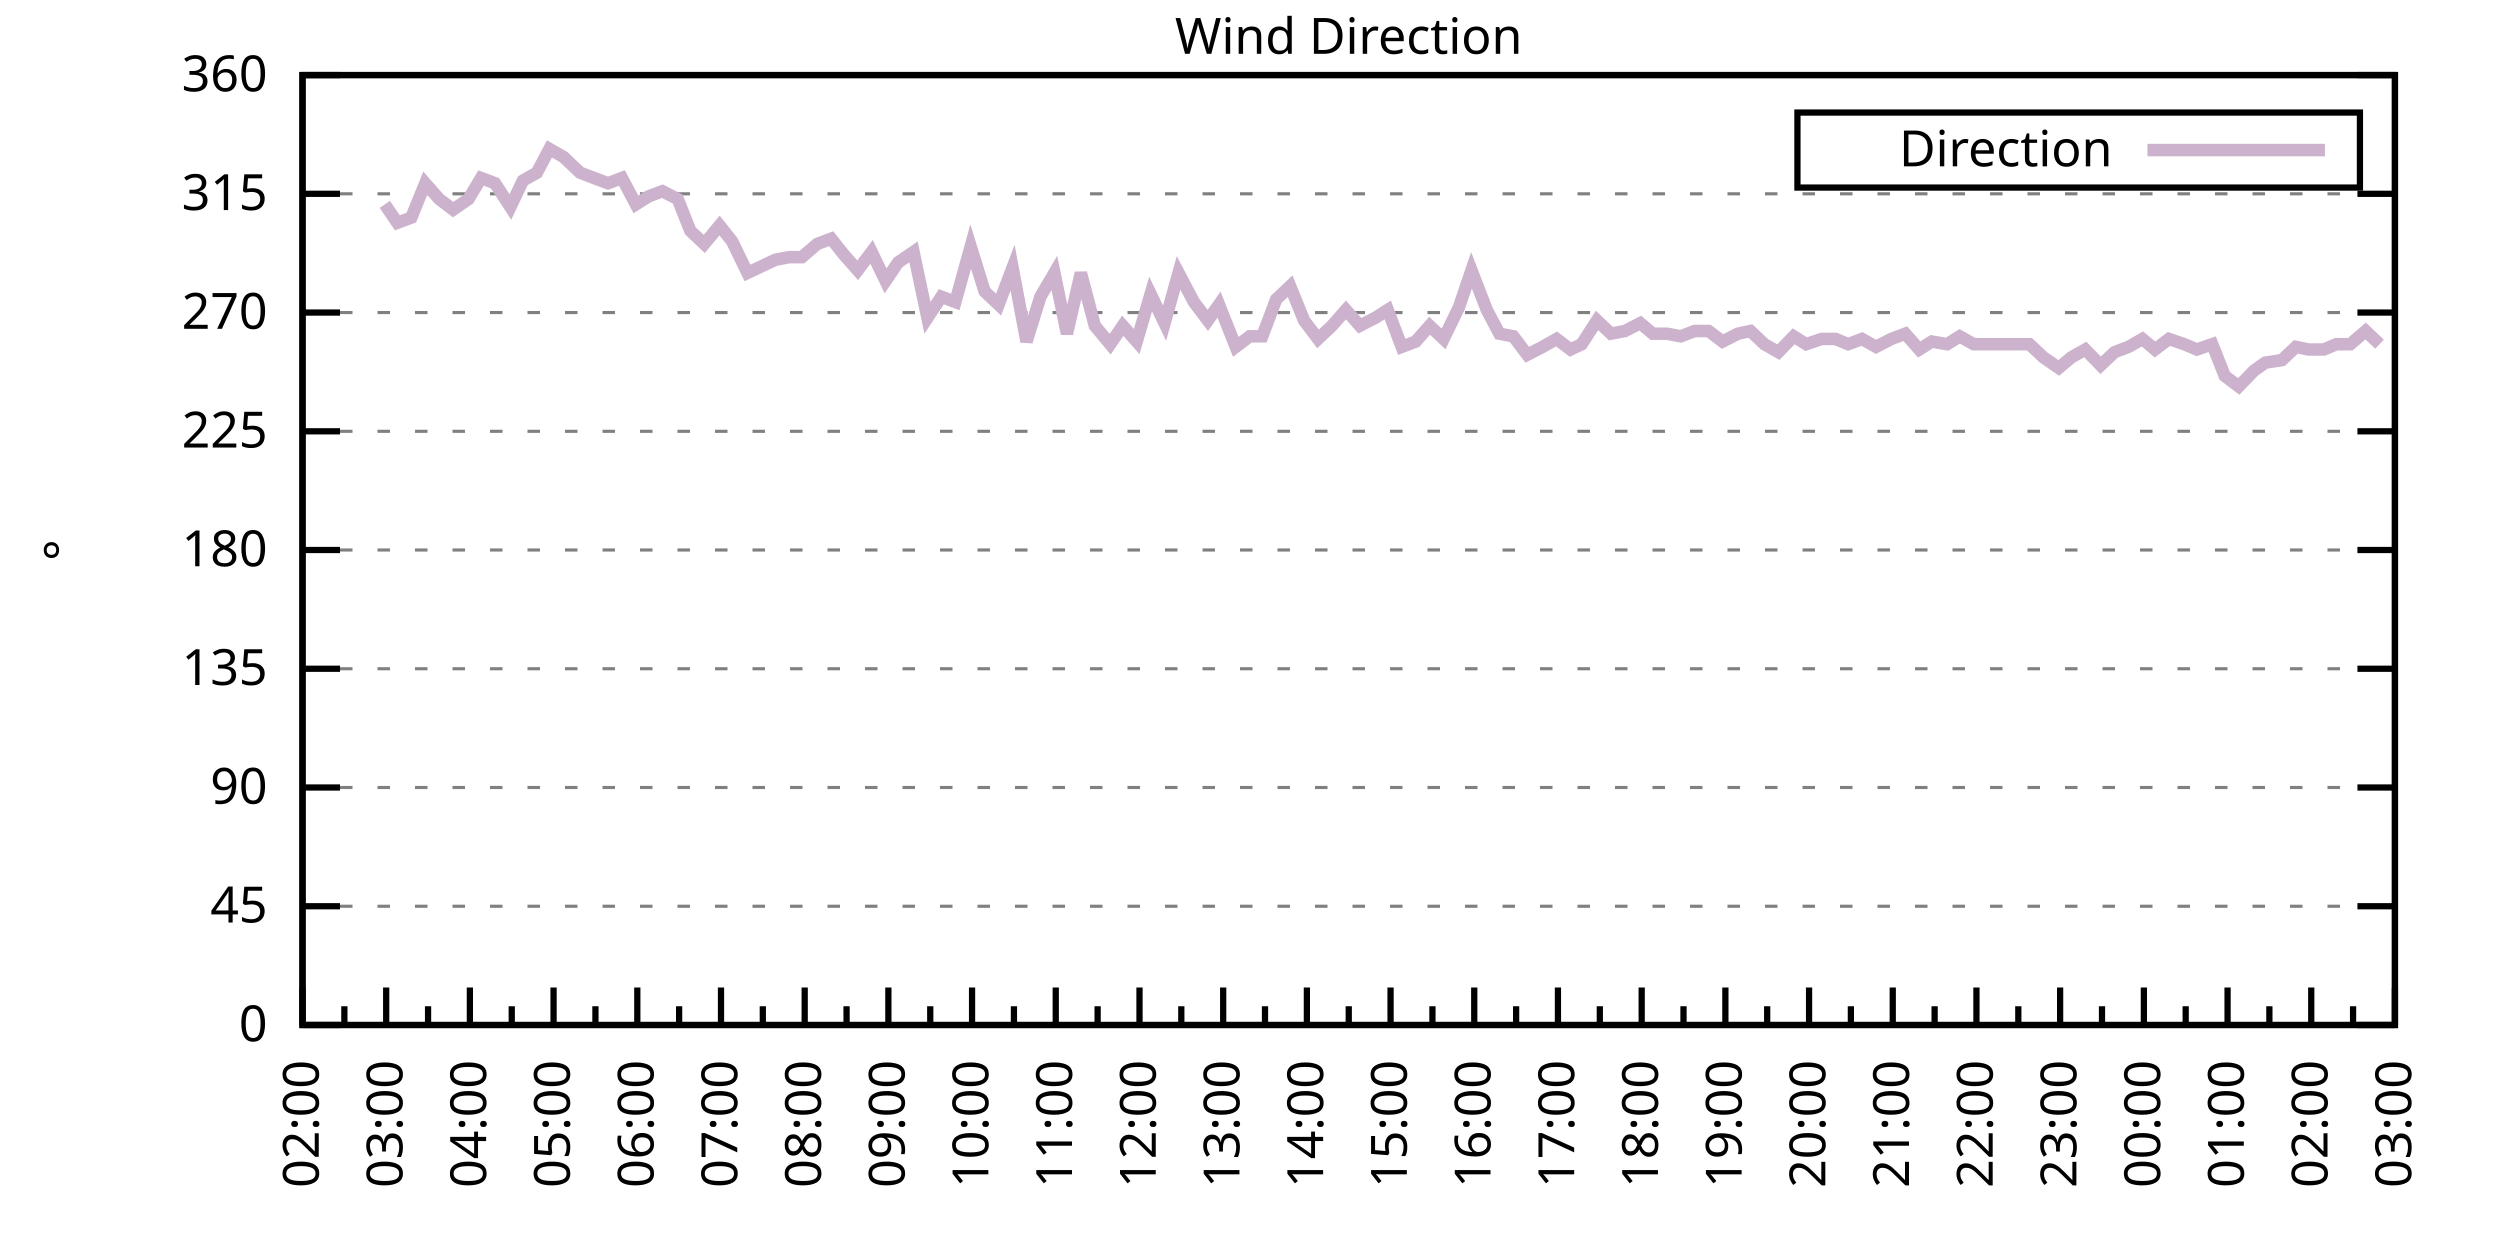
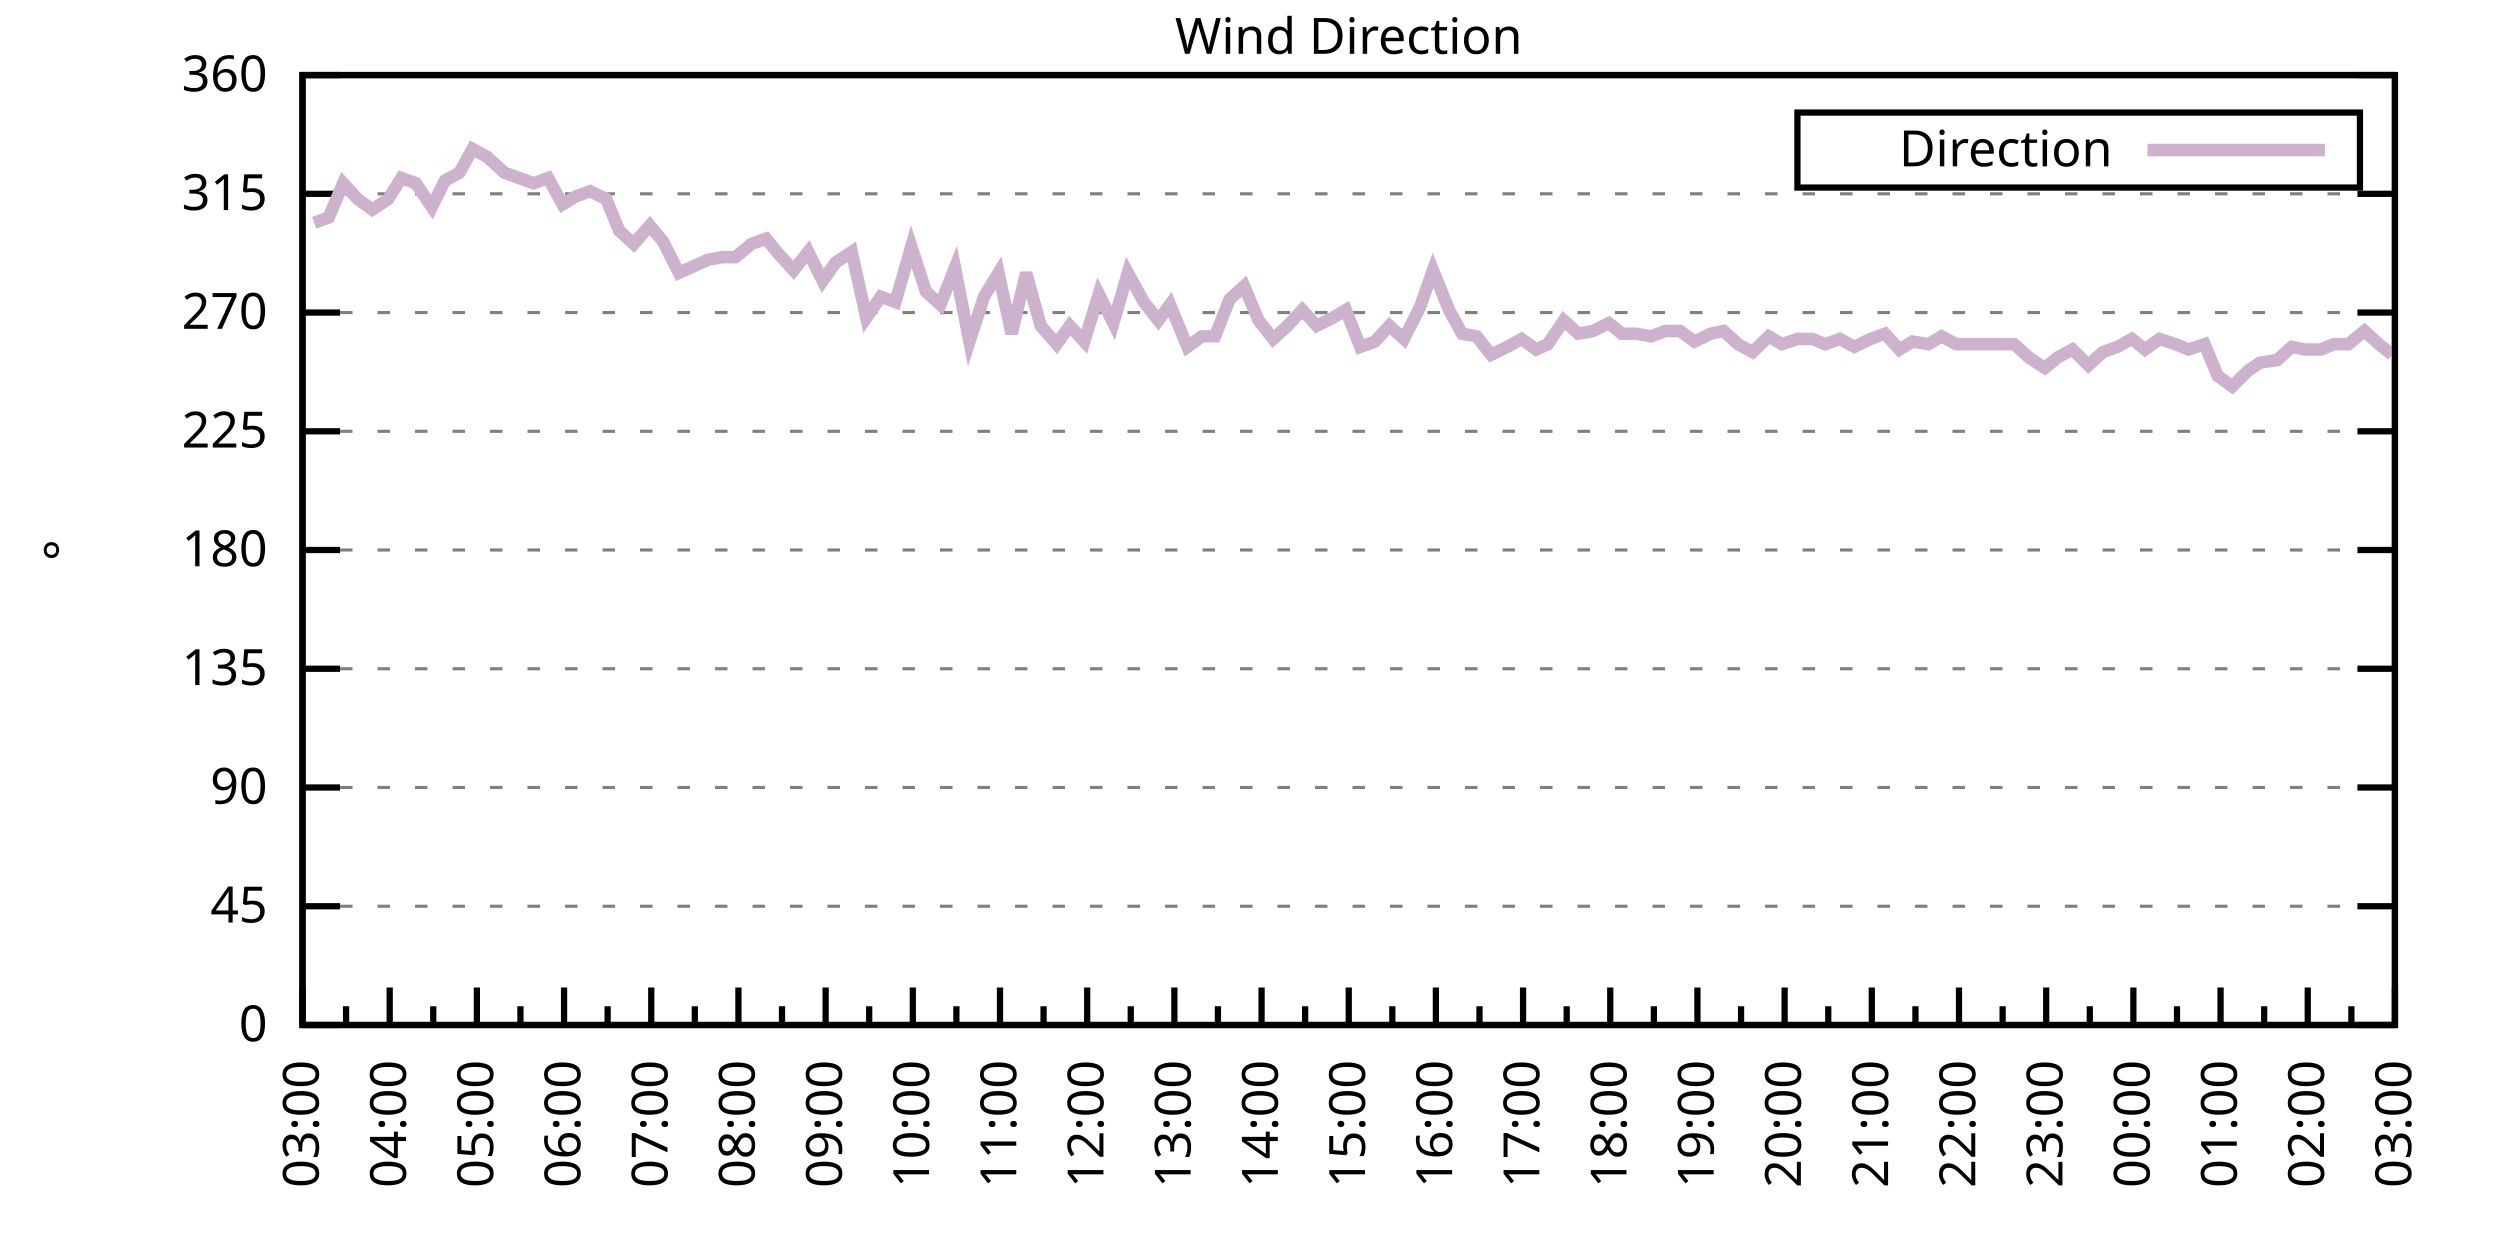
<svg xmlns="http://www.w3.org/2000/svg" xmlns:xlink="http://www.w3.org/1999/xlink" width="400" height="200" viewBox="0 0 400 200">
  <g id="gnuplot_canvas">
    <rect x="0" y="0" width="400" height="200" fill="none" />
    <defs>
      <circle id="gpDot" r="0.5" stroke-width="0.5" stroke="currentColor" />
      <path id="gpPt0" stroke-width="0.333" stroke="currentColor" d="M-1,0 h2 M0,-1 v2" />
      <path id="gpPt1" stroke-width="0.333" stroke="currentColor" d="M-1,-1 L1,1 M1,-1 L-1,1" />
      <path id="gpPt2" stroke-width="0.333" stroke="currentColor" d="M-1,0 L1,0 M0,-1 L0,1 M-1,-1 L1,1 M-1,1 L1,-1" />
      <rect id="gpPt3" stroke-width="0.333" stroke="currentColor" x="-1" y="-1" width="2" height="2" />
      <rect id="gpPt4" stroke-width="0.333" stroke="currentColor" fill="currentColor" x="-1" y="-1" width="2" height="2" />
      <circle id="gpPt5" stroke-width="0.333" stroke="currentColor" cx="0" cy="0" r="1" />
      <use xlink:href="#gpPt5" id="gpPt6" fill="currentColor" stroke="none" />
      <path id="gpPt7" stroke-width="0.333" stroke="currentColor" d="M0,-1.33 L-1.33,0.67 L1.33,0.67 z" />
      <use xlink:href="#gpPt7" id="gpPt8" fill="currentColor" stroke="none" />
      <use xlink:href="#gpPt7" id="gpPt9" stroke="currentColor" transform="rotate(180)" />
      <use xlink:href="#gpPt9" id="gpPt10" fill="currentColor" stroke="none" />
      <use xlink:href="#gpPt3" id="gpPt11" stroke="currentColor" transform="rotate(45)" />
      <use xlink:href="#gpPt11" id="gpPt12" fill="currentColor" stroke="none" />
      <path id="gpPt13" stroke-width="0.333" stroke="currentColor" d="M0,1.330 L1.265,0.411 L0.782,-1.067 L-0.782,-1.076 L-1.265,0.411 z" />
      <use xlink:href="#gpPt13" id="gpPt14" fill="currentColor" stroke="none" />
      <filter id="textbox" filterUnits="objectBoundingBox" x="0" y="0" height="1" width="1">
        <feFlood flood-color="white" flood-opacity="1" result="bgnd" />
        <feComposite in="SourceGraphic" in2="bgnd" operator="atop" />
      </filter>
      <filter id="greybox" filterUnits="objectBoundingBox" x="0" y="0" height="1" width="1">
        <feFlood flood-color="lightgrey" flood-opacity="1" result="grey" />
        <feComposite in="SourceGraphic" in2="grey" operator="atop" />
      </filter>
    </defs>
    <g fill="none" color="white" stroke="currentColor" stroke-width="1.00" stroke-linecap="butt" stroke-linejoin="miter">
</g>
    <g fill="none" color="black" stroke="currentColor" stroke-width="1.00" stroke-linecap="butt" stroke-linejoin="miter">
      <g stroke="none" shape-rendering="crispEdges">
        <polygon fill="rgb(255, 255, 255)" points="48.40,164.00 383.18,164.00 383.18,12.02 48.40,12.02 " />
      </g>
    </g>
    <g fill="none" color="black" stroke="currentColor" stroke-width="1.00" stroke-linecap="butt" stroke-linejoin="miter">
</g>
    <g fill="none" color="black" stroke="black" stroke-width="0.50" stroke-linecap="butt" stroke-linejoin="miter">
</g>
    <g fill="none" color="gray" stroke="currentColor" stroke-width="0.50" stroke-linecap="butt" stroke-linejoin="miter">
      <path stroke="gray" stroke-dasharray="2,4" class="gridline" d="M48.40,164.00 L383.19,164.00  " />
    </g>
    <g fill="none" color="gray" stroke="gray" stroke-width="1.00" stroke-linecap="butt" stroke-linejoin="miter">
</g>
    <g fill="none" color="black" stroke="currentColor" stroke-width="1.00" stroke-linecap="butt" stroke-linejoin="miter">
      <path stroke="black" d="M48.40,164.00 L54.40,164.00 M383.19,164.00 L377.19,164.00  " />
      <g transform="translate(42.80,166.60)" stroke="none" fill="black" font-family="Sans" font-size="8.00" text-anchor="end">
        <text>
          <tspan font-family="Sans"> 0</tspan>
        </text>
      </g>
    </g>
    <g fill="none" color="black" stroke="currentColor" stroke-width="1.00" stroke-linecap="butt" stroke-linejoin="miter">
</g>
    <g fill="none" color="black" stroke="black" stroke-width="0.50" stroke-linecap="butt" stroke-linejoin="miter">
</g>
    <g fill="none" color="gray" stroke="currentColor" stroke-width="0.50" stroke-linecap="butt" stroke-linejoin="miter">
      <path stroke="gray" stroke-dasharray="2,4" class="gridline" d="M48.40,145.00 L383.19,145.00  " />
    </g>
    <g fill="none" color="gray" stroke="gray" stroke-width="1.00" stroke-linecap="butt" stroke-linejoin="miter">
</g>
    <g fill="none" color="black" stroke="currentColor" stroke-width="1.00" stroke-linecap="butt" stroke-linejoin="miter">
      <path stroke="black" d="M48.40,145.00 L54.40,145.00 M383.19,145.00 L377.19,145.00  " />
      <g transform="translate(42.80,147.60)" stroke="none" fill="black" font-family="Sans" font-size="8.00" text-anchor="end">
        <text>
          <tspan font-family="Sans"> 45</tspan>
        </text>
      </g>
    </g>
    <g fill="none" color="black" stroke="currentColor" stroke-width="1.00" stroke-linecap="butt" stroke-linejoin="miter">
</g>
    <g fill="none" color="black" stroke="black" stroke-width="0.50" stroke-linecap="butt" stroke-linejoin="miter">
</g>
    <g fill="none" color="gray" stroke="currentColor" stroke-width="0.50" stroke-linecap="butt" stroke-linejoin="miter">
      <path stroke="gray" stroke-dasharray="2,4" class="gridline" d="M48.40,126.00 L383.19,126.00  " />
    </g>
    <g fill="none" color="gray" stroke="gray" stroke-width="1.00" stroke-linecap="butt" stroke-linejoin="miter">
</g>
    <g fill="none" color="black" stroke="currentColor" stroke-width="1.00" stroke-linecap="butt" stroke-linejoin="miter">
      <path stroke="black" d="M48.40,126.00 L54.40,126.00 M383.19,126.00 L377.19,126.00  " />
      <g transform="translate(42.80,128.60)" stroke="none" fill="black" font-family="Sans" font-size="8.00" text-anchor="end">
        <text>
          <tspan font-family="Sans"> 90</tspan>
        </text>
      </g>
    </g>
    <g fill="none" color="black" stroke="currentColor" stroke-width="1.00" stroke-linecap="butt" stroke-linejoin="miter">
</g>
    <g fill="none" color="black" stroke="black" stroke-width="0.50" stroke-linecap="butt" stroke-linejoin="miter">
</g>
    <g fill="none" color="gray" stroke="currentColor" stroke-width="0.50" stroke-linecap="butt" stroke-linejoin="miter">
      <path stroke="gray" stroke-dasharray="2,4" class="gridline" d="M48.40,107.00 L383.19,107.00  " />
    </g>
    <g fill="none" color="gray" stroke="gray" stroke-width="1.00" stroke-linecap="butt" stroke-linejoin="miter">
</g>
    <g fill="none" color="black" stroke="currentColor" stroke-width="1.00" stroke-linecap="butt" stroke-linejoin="miter">
      <path stroke="black" d="M48.40,107.00 L54.40,107.00 M383.19,107.00 L377.19,107.00  " />
      <g transform="translate(42.80,109.60)" stroke="none" fill="black" font-family="Sans" font-size="8.00" text-anchor="end">
        <text>
          <tspan font-family="Sans"> 135</tspan>
        </text>
      </g>
    </g>
    <g fill="none" color="black" stroke="currentColor" stroke-width="1.00" stroke-linecap="butt" stroke-linejoin="miter">
</g>
    <g fill="none" color="black" stroke="black" stroke-width="0.50" stroke-linecap="butt" stroke-linejoin="miter">
</g>
    <g fill="none" color="gray" stroke="currentColor" stroke-width="0.50" stroke-linecap="butt" stroke-linejoin="miter">
      <path stroke="gray" stroke-dasharray="2,4" class="gridline" d="M48.40,88.00 L383.19,88.00  " />
    </g>
    <g fill="none" color="gray" stroke="gray" stroke-width="1.00" stroke-linecap="butt" stroke-linejoin="miter">
</g>
    <g fill="none" color="black" stroke="currentColor" stroke-width="1.00" stroke-linecap="butt" stroke-linejoin="miter">
      <path stroke="black" d="M48.40,88.00 L54.40,88.00 M383.19,88.00 L377.19,88.00  " />
      <g transform="translate(42.80,90.60)" stroke="none" fill="black" font-family="Sans" font-size="8.00" text-anchor="end">
        <text>
          <tspan font-family="Sans"> 180</tspan>
        </text>
      </g>
    </g>
    <g fill="none" color="black" stroke="currentColor" stroke-width="1.00" stroke-linecap="butt" stroke-linejoin="miter">
</g>
    <g fill="none" color="black" stroke="black" stroke-width="0.50" stroke-linecap="butt" stroke-linejoin="miter">
</g>
    <g fill="none" color="gray" stroke="currentColor" stroke-width="0.50" stroke-linecap="butt" stroke-linejoin="miter">
      <path stroke="gray" stroke-dasharray="2,4" class="gridline" d="M48.40,69.01 L383.19,69.01  " />
    </g>
    <g fill="none" color="gray" stroke="gray" stroke-width="1.00" stroke-linecap="butt" stroke-linejoin="miter">
</g>
    <g fill="none" color="black" stroke="currentColor" stroke-width="1.00" stroke-linecap="butt" stroke-linejoin="miter">
      <path stroke="black" d="M48.40,69.01 L54.40,69.01 M383.19,69.01 L377.19,69.01  " />
      <g transform="translate(42.80,71.61)" stroke="none" fill="black" font-family="Sans" font-size="8.00" text-anchor="end">
        <text>
          <tspan font-family="Sans"> 225</tspan>
        </text>
      </g>
    </g>
    <g fill="none" color="black" stroke="currentColor" stroke-width="1.00" stroke-linecap="butt" stroke-linejoin="miter">
</g>
    <g fill="none" color="black" stroke="black" stroke-width="0.50" stroke-linecap="butt" stroke-linejoin="miter">
</g>
    <g fill="none" color="gray" stroke="currentColor" stroke-width="0.50" stroke-linecap="butt" stroke-linejoin="miter">
      <path stroke="gray" stroke-dasharray="2,4" class="gridline" d="M48.40,50.01 L383.19,50.01  " />
    </g>
    <g fill="none" color="gray" stroke="gray" stroke-width="1.00" stroke-linecap="butt" stroke-linejoin="miter">
</g>
    <g fill="none" color="black" stroke="currentColor" stroke-width="1.00" stroke-linecap="butt" stroke-linejoin="miter">
      <path stroke="black" d="M48.40,50.01 L54.40,50.01 M383.19,50.01 L377.19,50.01  " />
      <g transform="translate(42.80,52.61)" stroke="none" fill="black" font-family="Sans" font-size="8.00" text-anchor="end">
        <text>
          <tspan font-family="Sans"> 270</tspan>
        </text>
      </g>
    </g>
    <g fill="none" color="black" stroke="currentColor" stroke-width="1.00" stroke-linecap="butt" stroke-linejoin="miter">
</g>
    <g fill="none" color="black" stroke="black" stroke-width="0.50" stroke-linecap="butt" stroke-linejoin="miter">
</g>
    <g fill="none" color="gray" stroke="currentColor" stroke-width="0.50" stroke-linecap="butt" stroke-linejoin="miter">
      <path stroke="gray" stroke-dasharray="2,4" class="gridline" d="M48.40,31.01 L383.19,31.01  " />
    </g>
    <g fill="none" color="gray" stroke="gray" stroke-width="1.00" stroke-linecap="butt" stroke-linejoin="miter">
</g>
    <g fill="none" color="black" stroke="currentColor" stroke-width="1.00" stroke-linecap="butt" stroke-linejoin="miter">
      <path stroke="black" d="M48.40,31.01 L54.40,31.01 M383.19,31.01 L377.19,31.01  " />
      <g transform="translate(42.80,33.61)" stroke="none" fill="black" font-family="Sans" font-size="8.00" text-anchor="end">
        <text>
          <tspan font-family="Sans"> 315</tspan>
        </text>
      </g>
    </g>
    <g fill="none" color="black" stroke="currentColor" stroke-width="1.00" stroke-linecap="butt" stroke-linejoin="miter">
</g>
    <g fill="none" color="black" stroke="black" stroke-width="0.50" stroke-linecap="butt" stroke-linejoin="miter">
</g>
    <g fill="none" color="gray" stroke="currentColor" stroke-width="0.50" stroke-linecap="butt" stroke-linejoin="miter">
      <path stroke="gray" stroke-dasharray="2,4" class="gridline" d="M48.40,12.01 L383.19,12.01  " />
    </g>
    <g fill="none" color="gray" stroke="gray" stroke-width="1.00" stroke-linecap="butt" stroke-linejoin="miter">
</g>
    <g fill="none" color="black" stroke="currentColor" stroke-width="1.00" stroke-linecap="butt" stroke-linejoin="miter">
      <path stroke="black" d="M48.40,12.01 L54.40,12.01 M383.19,12.01 L377.19,12.01  " />
      <g transform="translate(42.80,14.61)" stroke="none" fill="black" font-family="Sans" font-size="8.00" text-anchor="end">
        <text>
          <tspan font-family="Sans"> 360</tspan>
        </text>
      </g>
    </g>
    <g fill="none" color="black" stroke="currentColor" stroke-width="1.00" stroke-linecap="butt" stroke-linejoin="miter">
      <path stroke="black" d="M48.40,164.00 L48.40,158.00  " />
      <g transform="translate(51.00,169.60) rotate(270)" stroke="none" fill="black" font-family="Sans" font-size="8.00" text-anchor="end">
        <text>
+           <tspan font-family="Sans">03:00</tspan>
+         </text>
+       </g>
+     </g>
+     <g fill="none" color="black" stroke="currentColor" stroke-width="1.00" stroke-linecap="butt" stroke-linejoin="miter">
+       <path stroke="black" d="M55.37,164.00 L55.37,161.00 M62.35,164.00 L62.35,158.00  " />
+       <g transform="translate(64.95,169.60) rotate(270)" stroke="none" fill="black" font-family="Sans" font-size="8.00" text-anchor="end">
+         <text>
+           <tspan font-family="Sans">04:00</tspan>
+         </text>
+       </g>
+     </g>
+     <g fill="none" color="black" stroke="currentColor" stroke-width="1.00" stroke-linecap="butt" stroke-linejoin="miter">
+       <path stroke="black" d="M69.32,164.00 L69.32,161.00 M76.30,164.00 L76.30,158.00  " />
+       <g transform="translate(78.90,169.60) rotate(270)" stroke="none" fill="black" font-family="Sans" font-size="8.00" text-anchor="end">
+         <text>
+           <tspan font-family="Sans">05:00</tspan>
+         </text>
+       </g>
+     </g>
+     <g fill="none" color="black" stroke="currentColor" stroke-width="1.00" stroke-linecap="butt" stroke-linejoin="miter">
+       <path stroke="black" d="M83.27,164.00 L83.27,161.00 M90.25,164.00 L90.25,158.00  " />
+       <g transform="translate(92.85,169.60) rotate(270)" stroke="none" fill="black" font-family="Sans" font-size="8.00" text-anchor="end">
+         <text>
+           <tspan font-family="Sans">06:00</tspan>
+         </text>
+       </g>
+     </g>
+     <g fill="none" color="black" stroke="currentColor" stroke-width="1.00" stroke-linecap="butt" stroke-linejoin="miter">
+       <path stroke="black" d="M97.22,164.00 L97.22,161.00 M104.20,164.00 L104.20,158.00  " />
+       <g transform="translate(106.80,169.60) rotate(270)" stroke="none" fill="black" font-family="Sans" font-size="8.00" text-anchor="end">
+         <text>
+           <tspan font-family="Sans">07:00</tspan>
+         </text>
+       </g>
+     </g>
+     <g fill="none" color="black" stroke="currentColor" stroke-width="1.00" stroke-linecap="butt" stroke-linejoin="miter">
+       <path stroke="black" d="M111.17,164.00 L111.17,161.00 M118.15,164.00 L118.15,158.00  " />
+       <g transform="translate(120.75,169.60) rotate(270)" stroke="none" fill="black" font-family="Sans" font-size="8.00" text-anchor="end">
+         <text>
+           <tspan font-family="Sans">08:00</tspan>
+         </text>
+       </g>
+     </g>
+     <g fill="none" color="black" stroke="currentColor" stroke-width="1.00" stroke-linecap="butt" stroke-linejoin="miter">
+       <path stroke="black" d="M125.12,164.00 L125.12,161.00 M132.10,164.00 L132.10,158.00  " />
+       <g transform="translate(134.70,169.60) rotate(270)" stroke="none" fill="black" font-family="Sans" font-size="8.00" text-anchor="end">
+         <text>
+           <tspan font-family="Sans">09:00</tspan>
+         </text>
+       </g>
+     </g>
+     <g fill="none" color="black" stroke="currentColor" stroke-width="1.00" stroke-linecap="butt" stroke-linejoin="miter">
+       <path stroke="black" d="M139.07,164.00 L139.07,161.00 M146.05,164.00 L146.05,158.00  " />
+       <g transform="translate(148.65,169.60) rotate(270)" stroke="none" fill="black" font-family="Sans" font-size="8.00" text-anchor="end">
+         <text>
+           <tspan font-family="Sans">10:00</tspan>
+         </text>
+       </g>
+     </g>
+     <g fill="none" color="black" stroke="currentColor" stroke-width="1.00" stroke-linecap="butt" stroke-linejoin="miter">
+       <path stroke="black" d="M153.02,164.00 L153.02,161.00 M160.00,164.00 L160.00,158.00  " />
+       <g transform="translate(162.60,169.60) rotate(270)" stroke="none" fill="black" font-family="Sans" font-size="8.00" text-anchor="end">
+         <text>
+           <tspan font-family="Sans">11:00</tspan>
+         </text>
+       </g>
+     </g>
+     <g fill="none" color="black" stroke="currentColor" stroke-width="1.00" stroke-linecap="butt" stroke-linejoin="miter">
+       <path stroke="black" d="M166.97,164.00 L166.97,161.00 M173.95,164.00 L173.95,158.00  " />
+       <g transform="translate(176.55,169.60) rotate(270)" stroke="none" fill="black" font-family="Sans" font-size="8.00" text-anchor="end">
+         <text>
+           <tspan font-family="Sans">12:00</tspan>
+         </text>
+       </g>
+     </g>
+     <g fill="none" color="black" stroke="currentColor" stroke-width="1.00" stroke-linecap="butt" stroke-linejoin="miter">
+       <path stroke="black" d="M180.92,164.00 L180.92,161.00 M187.90,164.00 L187.90,158.00  " />
+       <g transform="translate(190.50,169.60) rotate(270)" stroke="none" fill="black" font-family="Sans" font-size="8.00" text-anchor="end">
+         <text>
+           <tspan font-family="Sans">13:00</tspan>
+         </text>
+       </g>
+     </g>
+     <g fill="none" color="black" stroke="currentColor" stroke-width="1.00" stroke-linecap="butt" stroke-linejoin="miter">
+       <path stroke="black" d="M194.87,164.00 L194.87,161.00 M201.85,164.00 L201.85,158.00  " />
+       <g transform="translate(204.45,169.60) rotate(270)" stroke="none" fill="black" font-family="Sans" font-size="8.00" text-anchor="end">
+         <text>
+           <tspan font-family="Sans">14:00</tspan>
+         </text>
+       </g>
+     </g>
+     <g fill="none" color="black" stroke="currentColor" stroke-width="1.00" stroke-linecap="butt" stroke-linejoin="miter">
+       <path stroke="black" d="M208.82,164.00 L208.82,161.00 M215.80,164.00 L215.80,158.00  " />
+       <g transform="translate(218.40,169.60) rotate(270)" stroke="none" fill="black" font-family="Sans" font-size="8.00" text-anchor="end">
+         <text>
+           <tspan font-family="Sans">15:00</tspan>
+         </text>
+       </g>
+     </g>
+     <g fill="none" color="black" stroke="currentColor" stroke-width="1.00" stroke-linecap="butt" stroke-linejoin="miter">
+       <path stroke="black" d="M222.77,164.00 L222.77,161.00 M229.74,164.00 L229.74,158.00  " />
+       <g transform="translate(232.34,169.60) rotate(270)" stroke="none" fill="black" font-family="Sans" font-size="8.00" text-anchor="end">
+         <text>
+           <tspan font-family="Sans">16:00</tspan>
+         </text>
+       </g>
+     </g>
+     <g fill="none" color="black" stroke="currentColor" stroke-width="1.00" stroke-linecap="butt" stroke-linejoin="miter">
+       <path stroke="black" d="M236.72,164.00 L236.72,161.00 M243.69,164.00 L243.69,158.00  " />
+       <g transform="translate(246.29,169.60) rotate(270)" stroke="none" fill="black" font-family="Sans" font-size="8.00" text-anchor="end">
+         <text>
+           <tspan font-family="Sans">17:00</tspan>
+         </text>
+       </g>
+     </g>
+     <g fill="none" color="black" stroke="currentColor" stroke-width="1.00" stroke-linecap="butt" stroke-linejoin="miter">
+       <path stroke="black" d="M250.67,164.00 L250.67,161.00 M257.64,164.00 L257.64,158.00  " />
+       <g transform="translate(260.24,169.60) rotate(270)" stroke="none" fill="black" font-family="Sans" font-size="8.00" text-anchor="end">
+         <text>
+           <tspan font-family="Sans">18:00</tspan>
+         </text>
+       </g>
+     </g>
+     <g fill="none" color="black" stroke="currentColor" stroke-width="1.00" stroke-linecap="butt" stroke-linejoin="miter">
+       <path stroke="black" d="M264.62,164.00 L264.62,161.00 M271.59,164.00 L271.59,158.00  " />
+       <g transform="translate(274.19,169.60) rotate(270)" stroke="none" fill="black" font-family="Sans" font-size="8.00" text-anchor="end">
+         <text>
+           <tspan font-family="Sans">19:00</tspan>
+         </text>
+       </g>
+     </g>
+     <g fill="none" color="black" stroke="currentColor" stroke-width="1.00" stroke-linecap="butt" stroke-linejoin="miter">
+       <path stroke="black" d="M278.57,164.00 L278.57,161.00 M285.54,164.00 L285.54,158.00  " />
+       <g transform="translate(288.14,169.60) rotate(270)" stroke="none" fill="black" font-family="Sans" font-size="8.00" text-anchor="end">
+         <text>
+           <tspan font-family="Sans">20:00</tspan>
+         </text>
+       </g>
+     </g>
+     <g fill="none" color="black" stroke="currentColor" stroke-width="1.00" stroke-linecap="butt" stroke-linejoin="miter">
+       <path stroke="black" d="M292.52,164.00 L292.52,161.00 M299.49,164.00 L299.49,158.00  " />
+       <g transform="translate(302.09,169.60) rotate(270)" stroke="none" fill="black" font-family="Sans" font-size="8.00" text-anchor="end">
+         <text>
+           <tspan font-family="Sans">21:00</tspan>
+         </text>
+       </g>
+     </g>
+     <g fill="none" color="black" stroke="currentColor" stroke-width="1.00" stroke-linecap="butt" stroke-linejoin="miter">
+       <path stroke="black" d="M306.47,164.00 L306.47,161.00 M313.44,164.00 L313.44,158.00  " />
+       <g transform="translate(316.04,169.60) rotate(270)" stroke="none" fill="black" font-family="Sans" font-size="8.00" text-anchor="end">
+         <text>
+           <tspan font-family="Sans">22:00</tspan>
+         </text>
+       </g>
+     </g>
+     <g fill="none" color="black" stroke="currentColor" stroke-width="1.00" stroke-linecap="butt" stroke-linejoin="miter">
+       <path stroke="black" d="M320.42,164.00 L320.42,161.00 M327.39,164.00 L327.39,158.00  " />
+       <g transform="translate(329.99,169.60) rotate(270)" stroke="none" fill="black" font-family="Sans" font-size="8.00" text-anchor="end">
+         <text>
+           <tspan font-family="Sans">23:00</tspan>
+         </text>
+       </g>
+     </g>
+     <g fill="none" color="black" stroke="currentColor" stroke-width="1.00" stroke-linecap="butt" stroke-linejoin="miter">
+       <path stroke="black" d="M334.37,164.00 L334.37,161.00 M341.34,164.00 L341.34,158.00  " />
+       <g transform="translate(343.94,169.60) rotate(270)" stroke="none" fill="black" font-family="Sans" font-size="8.00" text-anchor="end">
+         <text>
+           <tspan font-family="Sans">00:00</tspan>
+         </text>
+       </g>
+     </g>
+     <g fill="none" color="black" stroke="currentColor" stroke-width="1.00" stroke-linecap="butt" stroke-linejoin="miter">
+       <path stroke="black" d="M348.32,164.00 L348.32,161.00 M355.29,164.00 L355.29,158.00  " />
+       <g transform="translate(357.89,169.60) rotate(270)" stroke="none" fill="black" font-family="Sans" font-size="8.00" text-anchor="end">
+         <text>
+           <tspan font-family="Sans">01:00</tspan>
+         </text>
+       </g>
+     </g>
+     <g fill="none" color="black" stroke="currentColor" stroke-width="1.00" stroke-linecap="butt" stroke-linejoin="miter">
+       <path stroke="black" d="M362.27,164.00 L362.27,161.00 M369.24,164.00 L369.24,158.00  " />
+       <g transform="translate(371.84,169.60) rotate(270)" stroke="none" fill="black" font-family="Sans" font-size="8.00" text-anchor="end">
+         <text>
          <tspan font-family="Sans">02:00</tspan>
        </text>
      </g>
    </g>
    <g fill="none" color="black" stroke="currentColor" stroke-width="1.00" stroke-linecap="butt" stroke-linejoin="miter">
-       <path stroke="black" d="M55.10,164.00 L55.10,161.00 M61.79,164.00 L61.79,158.00  " />
-       <g transform="translate(64.39,169.60) rotate(270)" stroke="none" fill="black" font-family="Sans" font-size="8.00" text-anchor="end">
-         <text>
-           <tspan font-family="Sans">03:00</tspan>
-         </text>
-       </g>
-     </g>
-     <g fill="none" color="black" stroke="currentColor" stroke-width="1.00" stroke-linecap="butt" stroke-linejoin="miter">
-       <path stroke="black" d="M68.49,164.00 L68.49,161.00 M75.18,164.00 L75.18,158.00  " />
-       <g transform="translate(77.78,169.60) rotate(270)" stroke="none" fill="black" font-family="Sans" font-size="8.00" text-anchor="end">
-         <text>
-           <tspan font-family="Sans">04:00</tspan>
-         </text>
-       </g>
-     </g>
-     <g fill="none" color="black" stroke="currentColor" stroke-width="1.00" stroke-linecap="butt" stroke-linejoin="miter">
-       <path stroke="black" d="M81.88,164.00 L81.88,161.00 M88.57,164.00 L88.57,158.00  " />
-       <g transform="translate(91.17,169.60) rotate(270)" stroke="none" fill="black" font-family="Sans" font-size="8.00" text-anchor="end">
-         <text>
-           <tspan font-family="Sans">05:00</tspan>
-         </text>
-       </g>
-     </g>
-     <g fill="none" color="black" stroke="currentColor" stroke-width="1.00" stroke-linecap="butt" stroke-linejoin="miter">
-       <path stroke="black" d="M95.27,164.00 L95.27,161.00 M101.97,164.00 L101.97,158.00  " />
-       <g transform="translate(104.57,169.60) rotate(270)" stroke="none" fill="black" font-family="Sans" font-size="8.00" text-anchor="end">
-         <text>
-           <tspan font-family="Sans">06:00</tspan>
-         </text>
-       </g>
-     </g>
-     <g fill="none" color="black" stroke="currentColor" stroke-width="1.00" stroke-linecap="butt" stroke-linejoin="miter">
-       <path stroke="black" d="M108.66,164.00 L108.66,161.00 M115.36,164.00 L115.36,158.00  " />
-       <g transform="translate(117.96,169.60) rotate(270)" stroke="none" fill="black" font-family="Sans" font-size="8.00" text-anchor="end">
-         <text>
-           <tspan font-family="Sans">07:00</tspan>
-         </text>
-       </g>
-     </g>
-     <g fill="none" color="black" stroke="currentColor" stroke-width="1.00" stroke-linecap="butt" stroke-linejoin="miter">
-       <path stroke="black" d="M122.05,164.00 L122.05,161.00 M128.75,164.00 L128.75,158.00  " />
-       <g transform="translate(131.35,169.60) rotate(270)" stroke="none" fill="black" font-family="Sans" font-size="8.00" text-anchor="end">
-         <text>
-           <tspan font-family="Sans">08:00</tspan>
-         </text>
-       </g>
-     </g>
-     <g fill="none" color="black" stroke="currentColor" stroke-width="1.00" stroke-linecap="butt" stroke-linejoin="miter">
-       <path stroke="black" d="M135.45,164.00 L135.45,161.00 M142.14,164.00 L142.14,158.00  " />
-       <g transform="translate(144.74,169.60) rotate(270)" stroke="none" fill="black" font-family="Sans" font-size="8.00" text-anchor="end">
-         <text>
-           <tspan font-family="Sans">09:00</tspan>
-         </text>
-       </g>
-     </g>
-     <g fill="none" color="black" stroke="currentColor" stroke-width="1.00" stroke-linecap="butt" stroke-linejoin="miter">
-       <path stroke="black" d="M148.84,164.00 L148.84,161.00 M155.53,164.00 L155.53,158.00  " />
-       <g transform="translate(158.13,169.60) rotate(270)" stroke="none" fill="black" font-family="Sans" font-size="8.00" text-anchor="end">
-         <text>
-           <tspan font-family="Sans">10:00</tspan>
-         </text>
-       </g>
-     </g>
-     <g fill="none" color="black" stroke="currentColor" stroke-width="1.00" stroke-linecap="butt" stroke-linejoin="miter">
-       <path stroke="black" d="M162.23,164.00 L162.23,161.00 M168.92,164.00 L168.92,158.00  " />
-       <g transform="translate(171.52,169.60) rotate(270)" stroke="none" fill="black" font-family="Sans" font-size="8.00" text-anchor="end">
-         <text>
-           <tspan font-family="Sans">11:00</tspan>
-         </text>
-       </g>
-     </g>
-     <g fill="none" color="black" stroke="currentColor" stroke-width="1.00" stroke-linecap="butt" stroke-linejoin="miter">
-       <path stroke="black" d="M175.62,164.00 L175.62,161.00 M182.32,164.00 L182.32,158.00  " />
-       <g transform="translate(184.92,169.60) rotate(270)" stroke="none" fill="black" font-family="Sans" font-size="8.00" text-anchor="end">
-         <text>
-           <tspan font-family="Sans">12:00</tspan>
-         </text>
-       </g>
-     </g>
-     <g fill="none" color="black" stroke="currentColor" stroke-width="1.00" stroke-linecap="butt" stroke-linejoin="miter">
-       <path stroke="black" d="M189.01,164.00 L189.01,161.00 M195.71,164.00 L195.71,158.00  " />
-       <g transform="translate(198.31,169.60) rotate(270)" stroke="none" fill="black" font-family="Sans" font-size="8.00" text-anchor="end">
-         <text>
-           <tspan font-family="Sans">13:00</tspan>
-         </text>
-       </g>
-     </g>
-     <g fill="none" color="black" stroke="currentColor" stroke-width="1.00" stroke-linecap="butt" stroke-linejoin="miter">
-       <path stroke="black" d="M202.40,164.00 L202.40,161.00 M209.10,164.00 L209.10,158.00  " />
-       <g transform="translate(211.70,169.60) rotate(270)" stroke="none" fill="black" font-family="Sans" font-size="8.00" text-anchor="end">
-         <text>
-           <tspan font-family="Sans">14:00</tspan>
-         </text>
-       </g>
-     </g>
-     <g fill="none" color="black" stroke="currentColor" stroke-width="1.00" stroke-linecap="butt" stroke-linejoin="miter">
-       <path stroke="black" d="M215.80,164.00 L215.80,161.00 M222.49,164.00 L222.49,158.00  " />
-       <g transform="translate(225.09,169.60) rotate(270)" stroke="none" fill="black" font-family="Sans" font-size="8.00" text-anchor="end">
-         <text>
-           <tspan font-family="Sans">15:00</tspan>
-         </text>
-       </g>
-     </g>
-     <g fill="none" color="black" stroke="currentColor" stroke-width="1.00" stroke-linecap="butt" stroke-linejoin="miter">
-       <path stroke="black" d="M229.19,164.00 L229.19,161.00 M235.88,164.00 L235.88,158.00  " />
-       <g transform="translate(238.48,169.60) rotate(270)" stroke="none" fill="black" font-family="Sans" font-size="8.00" text-anchor="end">
-         <text>
-           <tspan font-family="Sans">16:00</tspan>
-         </text>
-       </g>
-     </g>
-     <g fill="none" color="black" stroke="currentColor" stroke-width="1.00" stroke-linecap="butt" stroke-linejoin="miter">
-       <path stroke="black" d="M242.58,164.00 L242.58,161.00 M249.27,164.00 L249.27,158.00  " />
-       <g transform="translate(251.87,169.60) rotate(270)" stroke="none" fill="black" font-family="Sans" font-size="8.00" text-anchor="end">
-         <text>
-           <tspan font-family="Sans">17:00</tspan>
-         </text>
-       </g>
-     </g>
-     <g fill="none" color="black" stroke="currentColor" stroke-width="1.00" stroke-linecap="butt" stroke-linejoin="miter">
-       <path stroke="black" d="M255.97,164.00 L255.97,161.00 M262.67,164.00 L262.67,158.00  " />
-       <g transform="translate(265.27,169.60) rotate(270)" stroke="none" fill="black" font-family="Sans" font-size="8.00" text-anchor="end">
-         <text>
-           <tspan font-family="Sans">18:00</tspan>
-         </text>
-       </g>
-     </g>
-     <g fill="none" color="black" stroke="currentColor" stroke-width="1.00" stroke-linecap="butt" stroke-linejoin="miter">
-       <path stroke="black" d="M269.36,164.00 L269.36,161.00 M276.06,164.00 L276.06,158.00  " />
-       <g transform="translate(278.66,169.60) rotate(270)" stroke="none" fill="black" font-family="Sans" font-size="8.00" text-anchor="end">
-         <text>
-           <tspan font-family="Sans">19:00</tspan>
-         </text>
-       </g>
-     </g>
-     <g fill="none" color="black" stroke="currentColor" stroke-width="1.00" stroke-linecap="butt" stroke-linejoin="miter">
-       <path stroke="black" d="M282.75,164.00 L282.75,161.00 M289.45,164.00 L289.45,158.00  " />
-       <g transform="translate(292.05,169.60) rotate(270)" stroke="none" fill="black" font-family="Sans" font-size="8.00" text-anchor="end">
-         <text>
-           <tspan font-family="Sans">20:00</tspan>
-         </text>
-       </g>
-     </g>
-     <g fill="none" color="black" stroke="currentColor" stroke-width="1.00" stroke-linecap="butt" stroke-linejoin="miter">
-       <path stroke="black" d="M296.14,164.00 L296.14,161.00 M302.84,164.00 L302.84,158.00  " />
-       <g transform="translate(305.44,169.60) rotate(270)" stroke="none" fill="black" font-family="Sans" font-size="8.00" text-anchor="end">
-         <text>
-           <tspan font-family="Sans">21:00</tspan>
-         </text>
-       </g>
-     </g>
-     <g fill="none" color="black" stroke="currentColor" stroke-width="1.00" stroke-linecap="butt" stroke-linejoin="miter">
-       <path stroke="black" d="M309.54,164.00 L309.54,161.00 M316.23,164.00 L316.23,158.00  " />
-       <g transform="translate(318.83,169.60) rotate(270)" stroke="none" fill="black" font-family="Sans" font-size="8.00" text-anchor="end">
-         <text>
-           <tspan font-family="Sans">22:00</tspan>
-         </text>
-       </g>
-     </g>
-     <g fill="none" color="black" stroke="currentColor" stroke-width="1.00" stroke-linecap="butt" stroke-linejoin="miter">
-       <path stroke="black" d="M322.93,164.00 L322.93,161.00 M329.62,164.00 L329.62,158.00  " />
-       <g transform="translate(332.22,169.60) rotate(270)" stroke="none" fill="black" font-family="Sans" font-size="8.00" text-anchor="end">
-         <text>
-           <tspan font-family="Sans">23:00</tspan>
-         </text>
-       </g>
-     </g>
-     <g fill="none" color="black" stroke="currentColor" stroke-width="1.00" stroke-linecap="butt" stroke-linejoin="miter">
-       <path stroke="black" d="M336.32,164.00 L336.32,161.00 M343.02,164.00 L343.02,158.00  " />
-       <g transform="translate(345.62,169.60) rotate(270)" stroke="none" fill="black" font-family="Sans" font-size="8.00" text-anchor="end">
-         <text>
-           <tspan font-family="Sans">00:00</tspan>
-         </text>
-       </g>
-     </g>
-     <g fill="none" color="black" stroke="currentColor" stroke-width="1.00" stroke-linecap="butt" stroke-linejoin="miter">
-       <path stroke="black" d="M349.71,164.00 L349.71,161.00 M356.41,164.00 L356.41,158.00  " />
-       <g transform="translate(359.01,169.60) rotate(270)" stroke="none" fill="black" font-family="Sans" font-size="8.00" text-anchor="end">
-         <text>
-           <tspan font-family="Sans">01:00</tspan>
-         </text>
-       </g>
-     </g>
-     <g fill="none" color="black" stroke="currentColor" stroke-width="1.00" stroke-linecap="butt" stroke-linejoin="miter">
-       <path stroke="black" d="M363.10,164.00 L363.10,161.00 M369.80,164.00 L369.80,158.00  " />
-       <g transform="translate(372.40,169.60) rotate(270)" stroke="none" fill="black" font-family="Sans" font-size="8.00" text-anchor="end">
-         <text>
-           <tspan font-family="Sans">02:00</tspan>
-         </text>
-       </g>
-     </g>
-     <g fill="none" color="black" stroke="currentColor" stroke-width="1.00" stroke-linecap="butt" stroke-linejoin="miter">
-       <path stroke="black" d="M376.49,164.00 L376.49,161.00 M383.19,164.00 L383.19,158.00  " />
+       <path stroke="black" d="M376.22,164.00 L376.22,161.00 M383.19,164.00 L383.19,158.00  " />
      <g transform="translate(385.79,169.60) rotate(270)" stroke="none" fill="black" font-family="Sans" font-size="8.00" text-anchor="end">
        <text>
          <tspan font-family="Sans">03:00</tspan>
        </text>
      </g>
    </g>
    <g fill="none" color="black" stroke="currentColor" stroke-width="1.00" stroke-linecap="butt" stroke-linejoin="miter">
</g>
    <g fill="none" color="black" stroke="currentColor" stroke-width="1.00" stroke-linecap="butt" stroke-linejoin="miter">
      <path stroke="black" d="M48.40,12.01 L48.40,164.00 L383.19,164.00 L383.19,12.01 L48.40,12.01 Z  " />
    </g>
    <g fill="none" color="black" stroke="currentColor" stroke-width="1.00" stroke-linecap="butt" stroke-linejoin="miter">
      <g transform="translate(12.80,88.01) rotate(270)" stroke="none" fill="black" font-family="Sans" font-size="8.00" text-anchor="middle">
        <text>
          <tspan font-family="Sans">°</tspan>
        </text>
      </g>
    </g>
    <g fill="none" color="black" stroke="currentColor" stroke-width="1.00" stroke-linecap="butt" stroke-linejoin="miter">
</g>
    <g fill="none" color="black" stroke="currentColor" stroke-width="1.00" stroke-linecap="butt" stroke-linejoin="miter">
      <path stroke="black" d="M287.59,30.01 L287.59,18.01 L377.59,18.01 L377.59,30.01 L287.59,30.01 Z  " />
    </g>
    <g id="Wind_direction_plot_1">
      <g fill="none" color="white" stroke="black" stroke-width="2.00" stroke-linecap="butt" stroke-linejoin="miter">
</g>
      <g fill="none" color="black" stroke="currentColor" stroke-width="2.00" stroke-linecap="butt" stroke-linejoin="miter">
        <g transform="translate(337.99,26.61)" stroke="none" fill="black" font-family="Sans" font-size="8.00" text-anchor="end">
          <text>
            <tspan font-family="Sans">Direction</tspan>
          </text>
        </g>
      </g>
      <g fill="none" color="black" stroke="currentColor" stroke-width="2.00" stroke-linecap="butt" stroke-linejoin="miter">
-         <path stroke="rgb(204, 178, 204)" d="M343.59,24.01 L371.99,24.01 M61.57,32.70 L63.58,35.65 L65.81,34.81 L68.04,29.32 L70.27,31.85 L72.50,33.54   L74.96,31.85 L76.97,28.48 L79.20,29.32 L81.66,33.12 L83.66,28.90 L85.90,27.63 L87.91,23.83 L90.14,25.10   L92.82,27.63 L95.05,28.48 L97.28,29.32 L99.51,28.48 L101.74,32.70 L103.75,31.43 L105.98,30.59 L108.44,31.85   L110.45,36.92 L112.68,39.03 L115.13,36.08 L117.14,38.61 L119.60,43.67 L124.06,41.56 L126.29,41.14 L128.30,41.14   L130.76,39.03 L132.99,38.19 L135.00,40.72 L137.23,43.25 L139.46,40.30 L141.69,44.94 L143.70,41.99 L146.16,40.30   L148.39,50.85 L150.62,47.47 L152.85,48.32 L155.31,39.45 L157.54,46.63 L159.77,48.74 L162.01,42.83 L164.24,54.65   L166.47,47.47 L168.70,43.67 L170.71,53.39 L172.94,43.67 L175.17,52.12 L177.63,55.07 L179.64,52.12 L181.87,54.65   L184.10,47.05 L186.33,51.70 L188.57,43.67 L191.02,48.32 L193.25,51.27 L195.04,48.74 L197.72,55.50 L199.95,53.81   L201.96,53.81 L204.19,47.90 L206.42,45.79 L208.65,51.27 L210.88,54.23 L213.12,52.12 L215.35,49.59 L217.58,52.12   L220.04,50.85 L222.04,49.59 L224.28,55.50 L226.51,54.65 L228.74,52.12 L230.97,54.23 L233.43,49.16 L235.44,43.25   L237.89,49.59 L239.90,53.39 L242.13,53.81 L244.36,56.76 L246.82,55.50 L249.05,54.23 L251.28,55.92 L253.07,55.07   L255.52,51.27 L257.76,53.39 L259.99,52.96 L262.44,51.70 L264.45,53.39 L266.68,53.39 L268.92,53.81 L271.15,52.96   L273.38,52.96 L275.61,54.65 L278.07,53.39 L280.07,52.96 L282.31,55.07 L284.54,56.34 L286.99,53.81 L289.00,55.07   L291.46,54.23 L293.69,54.23 L295.70,55.07 L297.93,54.23 L300.16,55.50 L302.62,54.23 L304.85,53.39 L307.08,55.92   L309.09,54.65 L311.54,55.07 L313.55,53.81 L315.79,55.07 L318.02,55.07 L320.25,55.07 L322.48,55.07 L324.71,55.07   L326.95,57.18 L329.40,58.87 L331.41,57.18 L333.64,55.92 L336.10,58.45 L338.33,56.34 L340.56,55.50 L342.79,54.23   L344.80,55.92 L347.03,54.23 L349.49,55.07 L351.50,55.92 L353.95,55.07 L355.96,60.14 L358.19,61.83 L360.65,59.30   L362.43,58.03 L365.11,57.61 L367.34,55.50 L369.35,55.92 L371.81,55.92 L373.82,55.07 L376.05,55.07 L378.50,52.96   L380.73,55.07  " />
+         <path stroke="rgb(204, 178, 204)" d="M343.59,24.01 L371.99,24.01 M50.26,35.65 L52.58,34.81 L54.91,29.32 L57.23,31.85 L59.56,33.54 L62.12,31.85   L64.21,28.48 L66.53,29.32 L69.09,33.12 L71.18,28.90 L73.51,27.63 L75.60,23.83 L77.93,25.10 L80.72,27.63   L83.04,28.48 L85.37,29.32 L87.69,28.48 L90.02,32.70 L92.11,31.43 L94.43,30.59 L96.99,31.85 L99.08,36.92   L101.41,39.03 L103.97,36.08 L106.06,38.61 L108.62,43.67 L113.27,41.56 L115.59,41.14 L117.68,41.14 L120.24,39.03   L122.57,38.19 L124.66,40.72 L126.98,43.25 L129.31,40.30 L131.63,44.94 L133.72,41.99 L136.28,40.30 L138.61,50.85   L140.93,47.47 L143.26,48.32 L145.81,39.45 L148.14,46.63 L150.46,48.74 L152.79,42.83 L155.11,54.65 L157.44,47.47   L159.76,43.67 L161.86,53.39 L164.18,43.67 L166.51,52.12 L169.06,55.07 L171.16,52.12 L173.48,54.65 L175.81,47.05   L178.13,51.70 L180.46,43.67 L183.01,48.32 L185.34,51.27 L187.20,48.74 L189.99,55.50 L192.31,53.81 L194.41,53.81   L196.73,47.90 L199.06,45.79 L201.38,51.27 L203.71,54.23 L206.03,52.12 L208.36,49.59 L210.68,52.12 L213.24,50.85   L215.33,49.59 L217.65,55.50 L219.98,54.65 L222.30,52.12 L224.63,54.23 L227.19,49.16 L229.28,43.25 L231.84,49.59   L233.93,53.39 L236.25,53.81 L238.58,56.76 L241.14,55.50 L243.46,54.23 L245.79,55.92 L247.65,55.07 L250.20,51.27   L252.53,53.39 L254.85,52.96 L257.41,51.70 L259.50,53.39 L261.83,53.39 L264.15,53.81 L266.48,52.96 L268.80,52.96   L271.13,54.65 L273.69,53.39 L275.78,52.96 L278.10,55.07 L280.43,56.34 L282.99,53.81 L285.08,55.07 L287.64,54.23   L289.96,54.23 L292.05,55.07 L294.38,54.23 L296.70,55.50 L299.26,54.23 L301.58,53.39 L303.91,55.92 L306.00,54.65   L308.56,55.07 L310.65,53.81 L312.98,55.07 L315.30,55.07 L317.63,55.07 L319.95,55.07 L322.28,55.07 L324.60,57.18   L327.16,58.87 L329.25,57.18 L331.58,55.92 L334.13,58.45 L336.46,56.34 L338.78,55.50 L341.11,54.23 L343.20,55.92   L345.53,54.23 L348.08,55.07 L350.18,55.92 L352.73,55.07 L354.83,60.14 L357.15,61.83 L359.71,59.30 L361.57,58.03   L364.36,57.61 L366.68,55.50 L368.78,55.92 L371.33,55.92 L373.43,55.07 L375.75,55.07 L378.31,52.96 L380.63,55.07   L382.73,56.76  " />
      </g>
    </g>
    <g fill="none" color="black" stroke="currentColor" stroke-width="2.00" stroke-linecap="butt" stroke-linejoin="miter">
</g>
    <g fill="none" color="black" stroke="black" stroke-width="1.00" stroke-linecap="butt" stroke-linejoin="miter">
</g>
    <g fill="none" color="black" stroke="currentColor" stroke-width="1.00" stroke-linecap="butt" stroke-linejoin="miter">
      <path stroke="black" d="M48.40,12.01 L48.40,164.00 L383.19,164.00 L383.19,12.01 L48.40,12.01 Z  " />
    </g>
    <g fill="none" color="black" stroke="currentColor" stroke-width="1.00" stroke-linecap="butt" stroke-linejoin="miter">
      <g transform="translate(215.79,8.61)" stroke="none" fill="black" font-family="Sans" font-size="8.00" text-anchor="middle">
        <text>
          <tspan font-family="Sans">Wind Direction</tspan>
        </text>
      </g>
    </g>
    <g fill="none" color="black" stroke="currentColor" stroke-width="1.00" stroke-linecap="butt" stroke-linejoin="miter">
</g>
  </g>
</svg>
